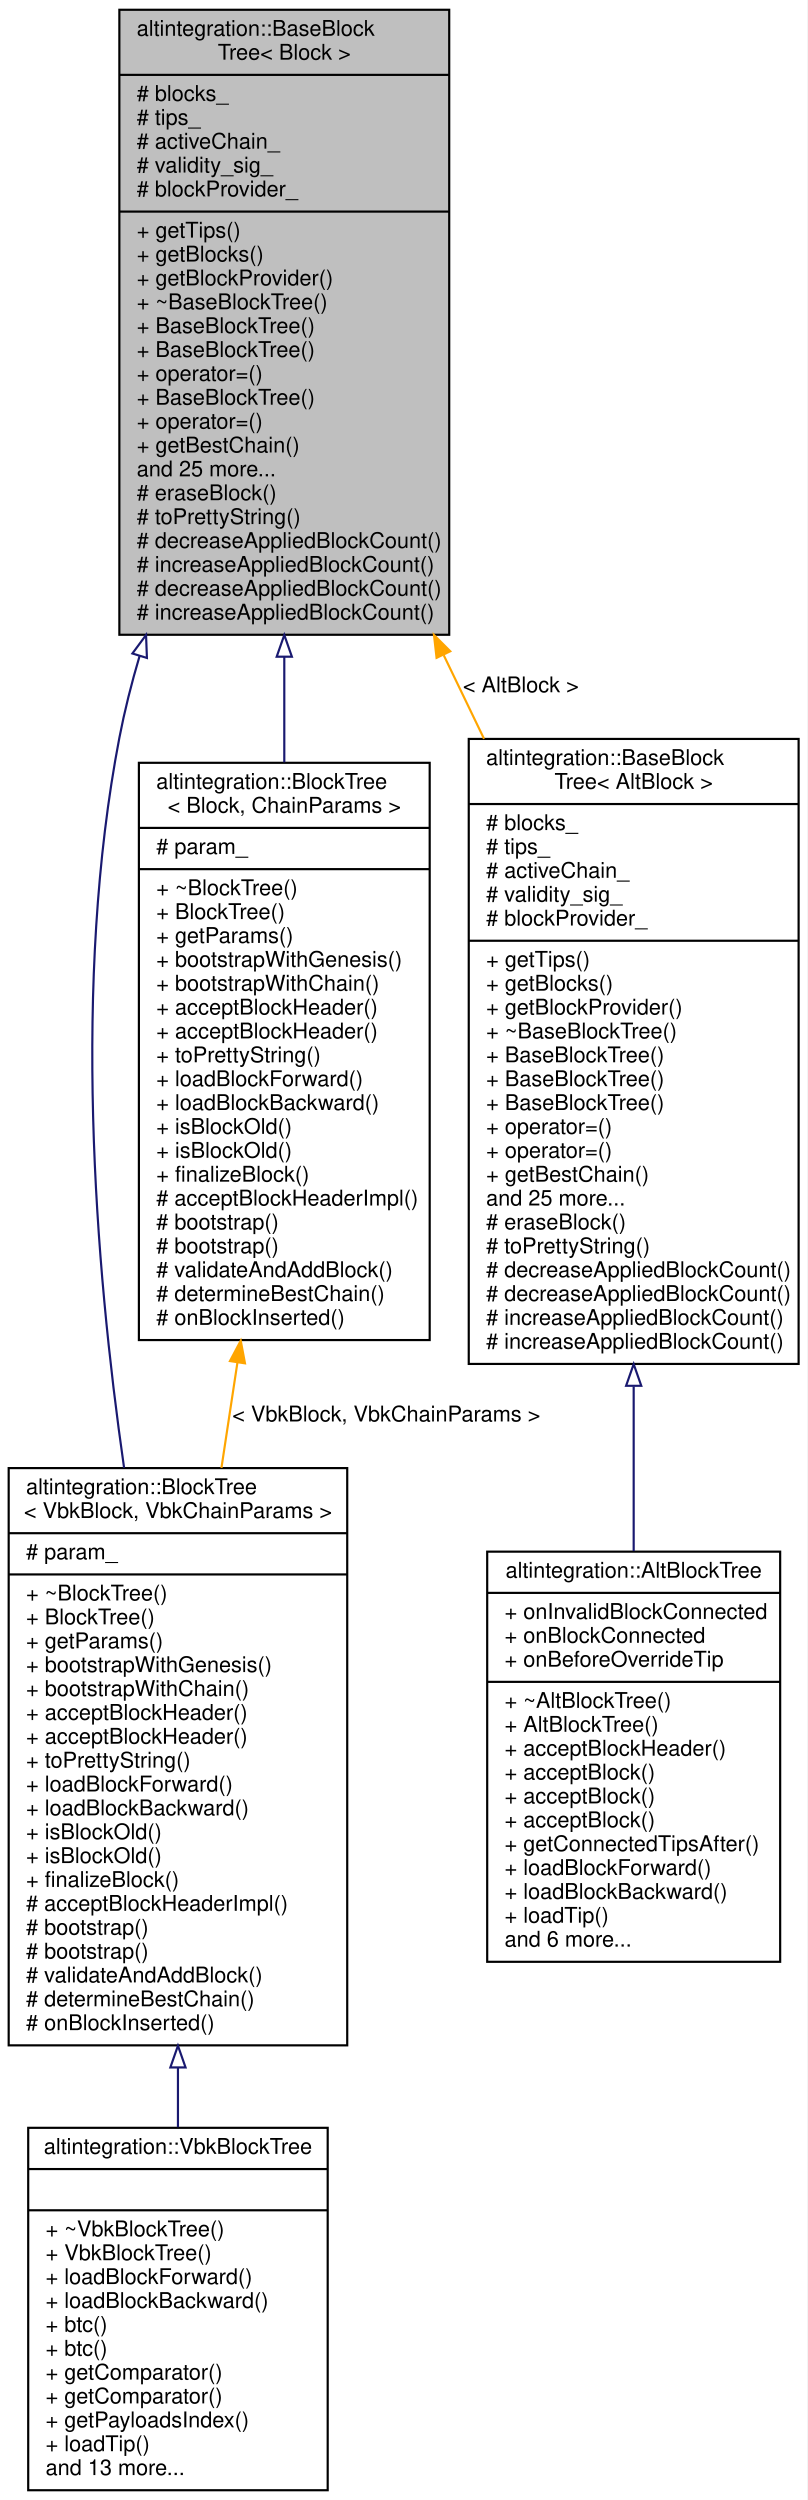
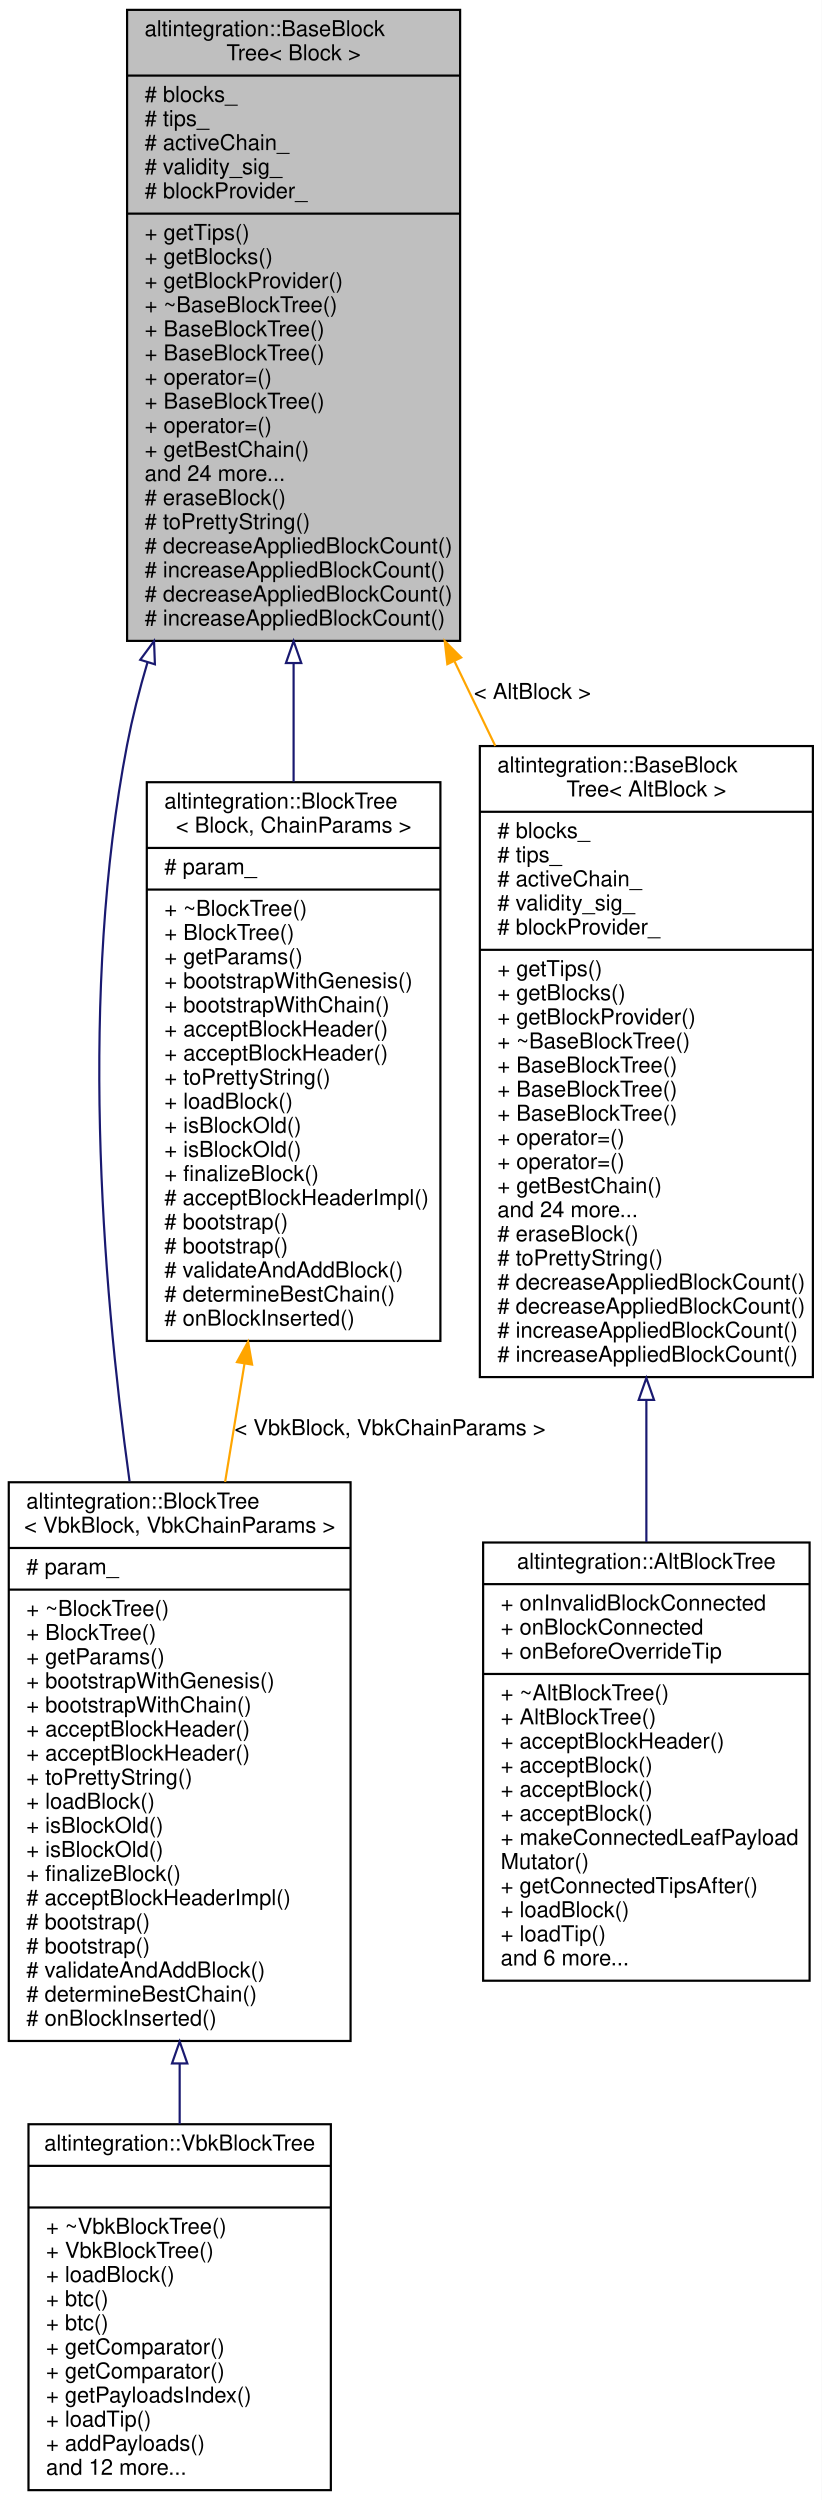
- <svg xmlns="http://www.w3.org/2000/svg" xmlns:xlink="http://www.w3.org/1999/xlink" width="372pt" height="1152pt" viewBox="0.00 0.00 372.00 1152.00">
-   <g id="graph0" class="graph" transform="scale(1 1) rotate(0) translate(4 1148)">
-     <polygon fill="white" stroke="transparent" points="-4,4 -4,-1148 368,-1148 368,4 -4,4" />
+ <svg xmlns="http://www.w3.org/2000/svg" xmlns:xlink="http://www.w3.org/1999/xlink" width="375pt" height="1141pt" viewBox="0.00 0.00 375.00 1141.00">
+   <g id="graph0" class="graph" transform="scale(1 1) rotate(0) translate(4 1137)">
+     <polygon fill="white" stroke="transparent" points="-4,4 -4,-1137 371,-1137 371,4 -4,4" />
    <g id="node1" class="node">
      <g id="a_node1">
        <a xlink:title="Base block tree that stores all blocks, maintains tree tips, maintains active chain.">
-           <polygon fill="#bfbfbf" stroke="black" points="51,-855.5 51,-1143.5 203,-1143.5 203,-855.5 51,-855.5" />
-           <text text-anchor="start" x="59" y="-1131.5" font-family="Helvetica,sans-Serif" font-size="10.00">altintegration::BaseBlock</text>
-           <text text-anchor="middle" x="127" y="-1120.5" font-family="Helvetica,sans-Serif" font-size="10.00">Tree&lt; Block &gt;</text>
-           <polyline fill="none" stroke="black" points="51,-1113.5 203,-1113.5 " />
-           <text text-anchor="start" x="59" y="-1101.5" font-family="Helvetica,sans-Serif" font-size="10.00"># blocks_</text>
-           <text text-anchor="start" x="59" y="-1090.5" font-family="Helvetica,sans-Serif" font-size="10.00"># tips_</text>
-           <text text-anchor="start" x="59" y="-1079.5" font-family="Helvetica,sans-Serif" font-size="10.00"># activeChain_</text>
-           <text text-anchor="start" x="59" y="-1068.5" font-family="Helvetica,sans-Serif" font-size="10.00"># validity_sig_</text>
-           <text text-anchor="start" x="59" y="-1057.5" font-family="Helvetica,sans-Serif" font-size="10.00"># blockProvider_</text>
-           <polyline fill="none" stroke="black" points="51,-1050.5 203,-1050.5 " />
-           <text text-anchor="start" x="59" y="-1038.5" font-family="Helvetica,sans-Serif" font-size="10.00">+ getTips()</text>
-           <text text-anchor="start" x="59" y="-1027.5" font-family="Helvetica,sans-Serif" font-size="10.00">+ getBlocks()</text>
-           <text text-anchor="start" x="59" y="-1016.5" font-family="Helvetica,sans-Serif" font-size="10.00">+ getBlockProvider()</text>
-           <text text-anchor="start" x="59" y="-1005.5" font-family="Helvetica,sans-Serif" font-size="10.00">+ ~BaseBlockTree()</text>
-           <text text-anchor="start" x="59" y="-994.5" font-family="Helvetica,sans-Serif" font-size="10.00">+ BaseBlockTree()</text>
-           <text text-anchor="start" x="59" y="-983.5" font-family="Helvetica,sans-Serif" font-size="10.00">+ BaseBlockTree()</text>
-           <text text-anchor="start" x="59" y="-972.5" font-family="Helvetica,sans-Serif" font-size="10.00">+ operator=()</text>
-           <text text-anchor="start" x="59" y="-961.5" font-family="Helvetica,sans-Serif" font-size="10.00">+ BaseBlockTree()</text>
-           <text text-anchor="start" x="59" y="-950.5" font-family="Helvetica,sans-Serif" font-size="10.00">+ operator=()</text>
-           <text text-anchor="start" x="59" y="-939.5" font-family="Helvetica,sans-Serif" font-size="10.00">+ getBestChain()</text>
-           <text text-anchor="start" x="59" y="-928.5" font-family="Helvetica,sans-Serif" font-size="10.00">and 25 more...</text>
-           <text text-anchor="start" x="59" y="-917.5" font-family="Helvetica,sans-Serif" font-size="10.00"># eraseBlock()</text>
-           <text text-anchor="start" x="59" y="-906.5" font-family="Helvetica,sans-Serif" font-size="10.00"># toPrettyString()</text>
-           <text text-anchor="start" x="59" y="-895.5" font-family="Helvetica,sans-Serif" font-size="10.00"># decreaseAppliedBlockCount()</text>
-           <text text-anchor="start" x="59" y="-884.5" font-family="Helvetica,sans-Serif" font-size="10.00"># increaseAppliedBlockCount()</text>
-           <text text-anchor="start" x="59" y="-873.5" font-family="Helvetica,sans-Serif" font-size="10.00"># decreaseAppliedBlockCount()</text>
-           <text text-anchor="start" x="59" y="-862.5" font-family="Helvetica,sans-Serif" font-size="10.00"># increaseAppliedBlockCount()</text>
+           <polygon fill="#bfbfbf" stroke="black" points="54,-844.5 54,-1132.5 206,-1132.5 206,-844.5 54,-844.5" />
+           <text text-anchor="start" x="62" y="-1120.5" font-family="Helvetica,sans-Serif" font-size="10.00">altintegration::BaseBlock</text>
+           <text text-anchor="middle" x="130" y="-1109.5" font-family="Helvetica,sans-Serif" font-size="10.00">Tree&lt; Block &gt;</text>
+           <polyline fill="none" stroke="black" points="54,-1102.5 206,-1102.5 " />
+           <text text-anchor="start" x="62" y="-1090.5" font-family="Helvetica,sans-Serif" font-size="10.00"># blocks_</text>
+           <text text-anchor="start" x="62" y="-1079.5" font-family="Helvetica,sans-Serif" font-size="10.00"># tips_</text>
+           <text text-anchor="start" x="62" y="-1068.5" font-family="Helvetica,sans-Serif" font-size="10.00"># activeChain_</text>
+           <text text-anchor="start" x="62" y="-1057.5" font-family="Helvetica,sans-Serif" font-size="10.00"># validity_sig_</text>
+           <text text-anchor="start" x="62" y="-1046.5" font-family="Helvetica,sans-Serif" font-size="10.00"># blockProvider_</text>
+           <polyline fill="none" stroke="black" points="54,-1039.5 206,-1039.5 " />
+           <text text-anchor="start" x="62" y="-1027.5" font-family="Helvetica,sans-Serif" font-size="10.00">+ getTips()</text>
+           <text text-anchor="start" x="62" y="-1016.5" font-family="Helvetica,sans-Serif" font-size="10.00">+ getBlocks()</text>
+           <text text-anchor="start" x="62" y="-1005.5" font-family="Helvetica,sans-Serif" font-size="10.00">+ getBlockProvider()</text>
+           <text text-anchor="start" x="62" y="-994.5" font-family="Helvetica,sans-Serif" font-size="10.00">+ ~BaseBlockTree()</text>
+           <text text-anchor="start" x="62" y="-983.5" font-family="Helvetica,sans-Serif" font-size="10.00">+ BaseBlockTree()</text>
+           <text text-anchor="start" x="62" y="-972.5" font-family="Helvetica,sans-Serif" font-size="10.00">+ BaseBlockTree()</text>
+           <text text-anchor="start" x="62" y="-961.5" font-family="Helvetica,sans-Serif" font-size="10.00">+ operator=()</text>
+           <text text-anchor="start" x="62" y="-950.5" font-family="Helvetica,sans-Serif" font-size="10.00">+ BaseBlockTree()</text>
+           <text text-anchor="start" x="62" y="-939.5" font-family="Helvetica,sans-Serif" font-size="10.00">+ operator=()</text>
+           <text text-anchor="start" x="62" y="-928.5" font-family="Helvetica,sans-Serif" font-size="10.00">+ getBestChain()</text>
+           <text text-anchor="start" x="62" y="-917.5" font-family="Helvetica,sans-Serif" font-size="10.00">and 24 more...</text>
+           <text text-anchor="start" x="62" y="-906.5" font-family="Helvetica,sans-Serif" font-size="10.00"># eraseBlock()</text>
+           <text text-anchor="start" x="62" y="-895.5" font-family="Helvetica,sans-Serif" font-size="10.00"># toPrettyString()</text>
+           <text text-anchor="start" x="62" y="-884.5" font-family="Helvetica,sans-Serif" font-size="10.00"># decreaseAppliedBlockCount()</text>
+           <text text-anchor="start" x="62" y="-873.5" font-family="Helvetica,sans-Serif" font-size="10.00"># increaseAppliedBlockCount()</text>
+           <text text-anchor="start" x="62" y="-862.5" font-family="Helvetica,sans-Serif" font-size="10.00"># decreaseAppliedBlockCount()</text>
+           <text text-anchor="start" x="62" y="-851.5" font-family="Helvetica,sans-Serif" font-size="10.00"># increaseAppliedBlockCount()</text>
        </a>
      </g>
    </g>
    <g id="node2" class="node">
      <g id="a_node2">
        <a xlink:href="structaltintegration_1_1BlockTree.html" target="_top" xlink:title=" ">
-           <polygon fill="white" stroke="black" points="0,-205.5 0,-471.5 156,-471.5 156,-205.5 0,-205.5" />
-           <text text-anchor="start" x="8" y="-459.5" font-family="Helvetica,sans-Serif" font-size="10.00">altintegration::BlockTree</text>
-           <text text-anchor="middle" x="78" y="-448.5" font-family="Helvetica,sans-Serif" font-size="10.00">&lt; VbkBlock, VbkChainParams &gt;</text>
-           <polyline fill="none" stroke="black" points="0,-441.5 156,-441.5 " />
-           <text text-anchor="start" x="8" y="-429.5" font-family="Helvetica,sans-Serif" font-size="10.00"># param_</text>
-           <polyline fill="none" stroke="black" points="0,-422.5 156,-422.5 " />
-           <text text-anchor="start" x="8" y="-410.5" font-family="Helvetica,sans-Serif" font-size="10.00">+ ~BlockTree()</text>
-           <text text-anchor="start" x="8" y="-399.5" font-family="Helvetica,sans-Serif" font-size="10.00">+ BlockTree()</text>
-           <text text-anchor="start" x="8" y="-388.5" font-family="Helvetica,sans-Serif" font-size="10.00">+ getParams()</text>
-           <text text-anchor="start" x="8" y="-377.5" font-family="Helvetica,sans-Serif" font-size="10.00">+ bootstrapWithGenesis()</text>
-           <text text-anchor="start" x="8" y="-366.5" font-family="Helvetica,sans-Serif" font-size="10.00">+ bootstrapWithChain()</text>
-           <text text-anchor="start" x="8" y="-355.5" font-family="Helvetica,sans-Serif" font-size="10.00">+ acceptBlockHeader()</text>
+           <polygon fill="white" stroke="black" points="0,-205.5 0,-460.5 156,-460.5 156,-205.5 0,-205.5" />
+           <text text-anchor="start" x="8" y="-448.5" font-family="Helvetica,sans-Serif" font-size="10.00">altintegration::BlockTree</text>
+           <text text-anchor="middle" x="78" y="-437.5" font-family="Helvetica,sans-Serif" font-size="10.00">&lt; VbkBlock, VbkChainParams &gt;</text>
+           <polyline fill="none" stroke="black" points="0,-430.5 156,-430.5 " />
+           <text text-anchor="start" x="8" y="-418.5" font-family="Helvetica,sans-Serif" font-size="10.00"># param_</text>
+           <polyline fill="none" stroke="black" points="0,-411.5 156,-411.5 " />
+           <text text-anchor="start" x="8" y="-399.5" font-family="Helvetica,sans-Serif" font-size="10.00">+ ~BlockTree()</text>
+           <text text-anchor="start" x="8" y="-388.5" font-family="Helvetica,sans-Serif" font-size="10.00">+ BlockTree()</text>
+           <text text-anchor="start" x="8" y="-377.5" font-family="Helvetica,sans-Serif" font-size="10.00">+ getParams()</text>
+           <text text-anchor="start" x="8" y="-366.5" font-family="Helvetica,sans-Serif" font-size="10.00">+ bootstrapWithGenesis()</text>
+           <text text-anchor="start" x="8" y="-355.5" font-family="Helvetica,sans-Serif" font-size="10.00">+ bootstrapWithChain()</text>
          <text text-anchor="start" x="8" y="-344.5" font-family="Helvetica,sans-Serif" font-size="10.00">+ acceptBlockHeader()</text>
-           <text text-anchor="start" x="8" y="-333.5" font-family="Helvetica,sans-Serif" font-size="10.00">+ toPrettyString()</text>
-           <text text-anchor="start" x="8" y="-322.5" font-family="Helvetica,sans-Serif" font-size="10.00">+ loadBlockForward()</text>
-           <text text-anchor="start" x="8" y="-311.5" font-family="Helvetica,sans-Serif" font-size="10.00">+ loadBlockBackward()</text>
+           <text text-anchor="start" x="8" y="-333.5" font-family="Helvetica,sans-Serif" font-size="10.00">+ acceptBlockHeader()</text>
+           <text text-anchor="start" x="8" y="-322.5" font-family="Helvetica,sans-Serif" font-size="10.00">+ toPrettyString()</text>
+           <text text-anchor="start" x="8" y="-311.5" font-family="Helvetica,sans-Serif" font-size="10.00">+ loadBlock()</text>
          <text text-anchor="start" x="8" y="-300.5" font-family="Helvetica,sans-Serif" font-size="10.00">+ isBlockOld()</text>
          <text text-anchor="start" x="8" y="-289.5" font-family="Helvetica,sans-Serif" font-size="10.00">+ isBlockOld()</text>
          <text text-anchor="start" x="8" y="-278.5" font-family="Helvetica,sans-Serif" font-size="10.00">+ finalizeBlock()</text>
          <text text-anchor="start" x="8" y="-267.5" font-family="Helvetica,sans-Serif" font-size="10.00"># acceptBlockHeaderImpl()</text>
          <text text-anchor="start" x="8" y="-256.5" font-family="Helvetica,sans-Serif" font-size="10.00"># bootstrap()</text>
          <text text-anchor="start" x="8" y="-245.5" font-family="Helvetica,sans-Serif" font-size="10.00"># bootstrap()</text>
          <text text-anchor="start" x="8" y="-234.5" font-family="Helvetica,sans-Serif" font-size="10.00"># validateAndAddBlock()</text>
          <text text-anchor="start" x="8" y="-223.5" font-family="Helvetica,sans-Serif" font-size="10.00"># determineBestChain()</text>
          <text text-anchor="start" x="8" y="-212.5" font-family="Helvetica,sans-Serif" font-size="10.00"># onBlockInserted()</text>
        </a>
      </g>
    </g>
    <g id="edge1" class="edge">
-       <path fill="none" stroke="midnightblue" d="M60.34,-845.77C56.6,-833.16 53.4,-820.47 51,-808 29.46,-695.89 39.59,-566.14 53.17,-471.66" />
-       <polygon fill="none" stroke="midnightblue" points="57.01,-846.87 63.3,-855.4 63.7,-844.81 57.01,-846.87" />
+       <path fill="none" stroke="midnightblue" d="M63.34,-834.77C59.6,-822.16 56.4,-809.47 54,-797 32.44,-684.76 42.18,-554.58 55.13,-460.9" />
+       <polygon fill="none" stroke="midnightblue" points="60.01,-835.87 66.3,-844.4 66.7,-833.81 60.01,-835.87" />
    </g>
    <g id="node4" class="node">
      <g id="a_node4">
        <a xlink:href="structaltintegration_1_1BlockTree.html" target="_top" xlink:title="BlockTree is a tree of blocks with single &quot;bootstrap&quot; block as root.">
-           <polygon fill="white" stroke="black" points="60,-530.5 60,-796.5 194,-796.5 194,-530.5 60,-530.5" />
-           <text text-anchor="start" x="68" y="-784.5" font-family="Helvetica,sans-Serif" font-size="10.00">altintegration::BlockTree</text>
-           <text text-anchor="middle" x="127" y="-773.5" font-family="Helvetica,sans-Serif" font-size="10.00">&lt; Block, ChainParams &gt;</text>
-           <polyline fill="none" stroke="black" points="60,-766.5 194,-766.5 " />
-           <text text-anchor="start" x="68" y="-754.5" font-family="Helvetica,sans-Serif" font-size="10.00"># param_</text>
-           <polyline fill="none" stroke="black" points="60,-747.5 194,-747.5 " />
-           <text text-anchor="start" x="68" y="-735.5" font-family="Helvetica,sans-Serif" font-size="10.00">+ ~BlockTree()</text>
-           <text text-anchor="start" x="68" y="-724.5" font-family="Helvetica,sans-Serif" font-size="10.00">+ BlockTree()</text>
-           <text text-anchor="start" x="68" y="-713.5" font-family="Helvetica,sans-Serif" font-size="10.00">+ getParams()</text>
-           <text text-anchor="start" x="68" y="-702.5" font-family="Helvetica,sans-Serif" font-size="10.00">+ bootstrapWithGenesis()</text>
-           <text text-anchor="start" x="68" y="-691.5" font-family="Helvetica,sans-Serif" font-size="10.00">+ bootstrapWithChain()</text>
-           <text text-anchor="start" x="68" y="-680.5" font-family="Helvetica,sans-Serif" font-size="10.00">+ acceptBlockHeader()</text>
-           <text text-anchor="start" x="68" y="-669.5" font-family="Helvetica,sans-Serif" font-size="10.00">+ acceptBlockHeader()</text>
-           <text text-anchor="start" x="68" y="-658.5" font-family="Helvetica,sans-Serif" font-size="10.00">+ toPrettyString()</text>
-           <text text-anchor="start" x="68" y="-647.5" font-family="Helvetica,sans-Serif" font-size="10.00">+ loadBlockForward()</text>
-           <text text-anchor="start" x="68" y="-636.5" font-family="Helvetica,sans-Serif" font-size="10.00">+ loadBlockBackward()</text>
-           <text text-anchor="start" x="68" y="-625.5" font-family="Helvetica,sans-Serif" font-size="10.00">+ isBlockOld()</text>
-           <text text-anchor="start" x="68" y="-614.5" font-family="Helvetica,sans-Serif" font-size="10.00">+ isBlockOld()</text>
-           <text text-anchor="start" x="68" y="-603.5" font-family="Helvetica,sans-Serif" font-size="10.00">+ finalizeBlock()</text>
-           <text text-anchor="start" x="68" y="-592.5" font-family="Helvetica,sans-Serif" font-size="10.00"># acceptBlockHeaderImpl()</text>
-           <text text-anchor="start" x="68" y="-581.5" font-family="Helvetica,sans-Serif" font-size="10.00"># bootstrap()</text>
-           <text text-anchor="start" x="68" y="-570.5" font-family="Helvetica,sans-Serif" font-size="10.00"># bootstrap()</text>
-           <text text-anchor="start" x="68" y="-559.5" font-family="Helvetica,sans-Serif" font-size="10.00"># validateAndAddBlock()</text>
-           <text text-anchor="start" x="68" y="-548.5" font-family="Helvetica,sans-Serif" font-size="10.00"># determineBestChain()</text>
-           <text text-anchor="start" x="68" y="-537.5" font-family="Helvetica,sans-Serif" font-size="10.00"># onBlockInserted()</text>
+           <polygon fill="white" stroke="black" points="63,-525 63,-780 197,-780 197,-525 63,-525" />
+           <text text-anchor="start" x="71" y="-768" font-family="Helvetica,sans-Serif" font-size="10.00">altintegration::BlockTree</text>
+           <text text-anchor="middle" x="130" y="-757" font-family="Helvetica,sans-Serif" font-size="10.00">&lt; Block, ChainParams &gt;</text>
+           <polyline fill="none" stroke="black" points="63,-750 197,-750 " />
+           <text text-anchor="start" x="71" y="-738" font-family="Helvetica,sans-Serif" font-size="10.00"># param_</text>
+           <polyline fill="none" stroke="black" points="63,-731 197,-731 " />
+           <text text-anchor="start" x="71" y="-719" font-family="Helvetica,sans-Serif" font-size="10.00">+ ~BlockTree()</text>
+           <text text-anchor="start" x="71" y="-708" font-family="Helvetica,sans-Serif" font-size="10.00">+ BlockTree()</text>
+           <text text-anchor="start" x="71" y="-697" font-family="Helvetica,sans-Serif" font-size="10.00">+ getParams()</text>
+           <text text-anchor="start" x="71" y="-686" font-family="Helvetica,sans-Serif" font-size="10.00">+ bootstrapWithGenesis()</text>
+           <text text-anchor="start" x="71" y="-675" font-family="Helvetica,sans-Serif" font-size="10.00">+ bootstrapWithChain()</text>
+           <text text-anchor="start" x="71" y="-664" font-family="Helvetica,sans-Serif" font-size="10.00">+ acceptBlockHeader()</text>
+           <text text-anchor="start" x="71" y="-653" font-family="Helvetica,sans-Serif" font-size="10.00">+ acceptBlockHeader()</text>
+           <text text-anchor="start" x="71" y="-642" font-family="Helvetica,sans-Serif" font-size="10.00">+ toPrettyString()</text>
+           <text text-anchor="start" x="71" y="-631" font-family="Helvetica,sans-Serif" font-size="10.00">+ loadBlock()</text>
+           <text text-anchor="start" x="71" y="-620" font-family="Helvetica,sans-Serif" font-size="10.00">+ isBlockOld()</text>
+           <text text-anchor="start" x="71" y="-609" font-family="Helvetica,sans-Serif" font-size="10.00">+ isBlockOld()</text>
+           <text text-anchor="start" x="71" y="-598" font-family="Helvetica,sans-Serif" font-size="10.00">+ finalizeBlock()</text>
+           <text text-anchor="start" x="71" y="-587" font-family="Helvetica,sans-Serif" font-size="10.00"># acceptBlockHeaderImpl()</text>
+           <text text-anchor="start" x="71" y="-576" font-family="Helvetica,sans-Serif" font-size="10.00"># bootstrap()</text>
+           <text text-anchor="start" x="71" y="-565" font-family="Helvetica,sans-Serif" font-size="10.00"># bootstrap()</text>
+           <text text-anchor="start" x="71" y="-554" font-family="Helvetica,sans-Serif" font-size="10.00"># validateAndAddBlock()</text>
+           <text text-anchor="start" x="71" y="-543" font-family="Helvetica,sans-Serif" font-size="10.00"># determineBestChain()</text>
+           <text text-anchor="start" x="71" y="-532" font-family="Helvetica,sans-Serif" font-size="10.00"># onBlockInserted()</text>
        </a>
      </g>
    </g>
    <g id="edge3" class="edge">
-       <path fill="none" stroke="midnightblue" d="M127,-845.32C127,-829.1 127,-812.69 127,-796.73" />
-       <polygon fill="none" stroke="midnightblue" points="123.5,-845.4 127,-855.4 130.5,-845.4 123.5,-845.4" />
+       <path fill="none" stroke="midnightblue" d="M130,-834.37C130,-816.25 130,-797.92 130,-780.23" />
+       <polygon fill="none" stroke="midnightblue" points="126.5,-834.4 130,-844.4 133.5,-834.4 126.5,-834.4" />
    </g>
    <g id="node5" class="node">
      <g id="a_node5">
        <a xlink:href="structaltintegration_1_1BaseBlockTree.html" target="_top" xlink:title=" ">
-           <polygon fill="white" stroke="black" points="212,-519.5 212,-807.5 364,-807.5 364,-519.5 212,-519.5" />
-           <text text-anchor="start" x="220" y="-795.5" font-family="Helvetica,sans-Serif" font-size="10.00">altintegration::BaseBlock</text>
-           <text text-anchor="middle" x="288" y="-784.5" font-family="Helvetica,sans-Serif" font-size="10.00">Tree&lt; AltBlock &gt;</text>
-           <polyline fill="none" stroke="black" points="212,-777.5 364,-777.5 " />
-           <text text-anchor="start" x="220" y="-765.5" font-family="Helvetica,sans-Serif" font-size="10.00"># blocks_</text>
-           <text text-anchor="start" x="220" y="-754.5" font-family="Helvetica,sans-Serif" font-size="10.00"># tips_</text>
-           <text text-anchor="start" x="220" y="-743.5" font-family="Helvetica,sans-Serif" font-size="10.00"># activeChain_</text>
-           <text text-anchor="start" x="220" y="-732.5" font-family="Helvetica,sans-Serif" font-size="10.00"># validity_sig_</text>
-           <text text-anchor="start" x="220" y="-721.5" font-family="Helvetica,sans-Serif" font-size="10.00"># blockProvider_</text>
-           <polyline fill="none" stroke="black" points="212,-714.5 364,-714.5 " />
-           <text text-anchor="start" x="220" y="-702.5" font-family="Helvetica,sans-Serif" font-size="10.00">+ getTips()</text>
-           <text text-anchor="start" x="220" y="-691.5" font-family="Helvetica,sans-Serif" font-size="10.00">+ getBlocks()</text>
-           <text text-anchor="start" x="220" y="-680.5" font-family="Helvetica,sans-Serif" font-size="10.00">+ getBlockProvider()</text>
-           <text text-anchor="start" x="220" y="-669.5" font-family="Helvetica,sans-Serif" font-size="10.00">+ ~BaseBlockTree()</text>
-           <text text-anchor="start" x="220" y="-658.5" font-family="Helvetica,sans-Serif" font-size="10.00">+ BaseBlockTree()</text>
-           <text text-anchor="start" x="220" y="-647.5" font-family="Helvetica,sans-Serif" font-size="10.00">+ BaseBlockTree()</text>
-           <text text-anchor="start" x="220" y="-636.5" font-family="Helvetica,sans-Serif" font-size="10.00">+ BaseBlockTree()</text>
-           <text text-anchor="start" x="220" y="-625.5" font-family="Helvetica,sans-Serif" font-size="10.00">+ operator=()</text>
-           <text text-anchor="start" x="220" y="-614.5" font-family="Helvetica,sans-Serif" font-size="10.00">+ operator=()</text>
-           <text text-anchor="start" x="220" y="-603.5" font-family="Helvetica,sans-Serif" font-size="10.00">+ getBestChain()</text>
-           <text text-anchor="start" x="220" y="-592.5" font-family="Helvetica,sans-Serif" font-size="10.00">and 25 more...</text>
-           <text text-anchor="start" x="220" y="-581.5" font-family="Helvetica,sans-Serif" font-size="10.00"># eraseBlock()</text>
-           <text text-anchor="start" x="220" y="-570.5" font-family="Helvetica,sans-Serif" font-size="10.00"># toPrettyString()</text>
-           <text text-anchor="start" x="220" y="-559.5" font-family="Helvetica,sans-Serif" font-size="10.00"># decreaseAppliedBlockCount()</text>
-           <text text-anchor="start" x="220" y="-548.5" font-family="Helvetica,sans-Serif" font-size="10.00"># decreaseAppliedBlockCount()</text>
-           <text text-anchor="start" x="220" y="-537.5" font-family="Helvetica,sans-Serif" font-size="10.00"># increaseAppliedBlockCount()</text>
-           <text text-anchor="start" x="220" y="-526.5" font-family="Helvetica,sans-Serif" font-size="10.00"># increaseAppliedBlockCount()</text>
+           <polygon fill="white" stroke="black" points="215,-508.5 215,-796.5 367,-796.5 367,-508.5 215,-508.5" />
+           <text text-anchor="start" x="223" y="-784.5" font-family="Helvetica,sans-Serif" font-size="10.00">altintegration::BaseBlock</text>
+           <text text-anchor="middle" x="291" y="-773.5" font-family="Helvetica,sans-Serif" font-size="10.00">Tree&lt; AltBlock &gt;</text>
+           <polyline fill="none" stroke="black" points="215,-766.5 367,-766.5 " />
+           <text text-anchor="start" x="223" y="-754.5" font-family="Helvetica,sans-Serif" font-size="10.00"># blocks_</text>
+           <text text-anchor="start" x="223" y="-743.5" font-family="Helvetica,sans-Serif" font-size="10.00"># tips_</text>
+           <text text-anchor="start" x="223" y="-732.5" font-family="Helvetica,sans-Serif" font-size="10.00"># activeChain_</text>
+           <text text-anchor="start" x="223" y="-721.5" font-family="Helvetica,sans-Serif" font-size="10.00"># validity_sig_</text>
+           <text text-anchor="start" x="223" y="-710.5" font-family="Helvetica,sans-Serif" font-size="10.00"># blockProvider_</text>
+           <polyline fill="none" stroke="black" points="215,-703.5 367,-703.5 " />
+           <text text-anchor="start" x="223" y="-691.5" font-family="Helvetica,sans-Serif" font-size="10.00">+ getTips()</text>
+           <text text-anchor="start" x="223" y="-680.5" font-family="Helvetica,sans-Serif" font-size="10.00">+ getBlocks()</text>
+           <text text-anchor="start" x="223" y="-669.5" font-family="Helvetica,sans-Serif" font-size="10.00">+ getBlockProvider()</text>
+           <text text-anchor="start" x="223" y="-658.5" font-family="Helvetica,sans-Serif" font-size="10.00">+ ~BaseBlockTree()</text>
+           <text text-anchor="start" x="223" y="-647.5" font-family="Helvetica,sans-Serif" font-size="10.00">+ BaseBlockTree()</text>
+           <text text-anchor="start" x="223" y="-636.5" font-family="Helvetica,sans-Serif" font-size="10.00">+ BaseBlockTree()</text>
+           <text text-anchor="start" x="223" y="-625.5" font-family="Helvetica,sans-Serif" font-size="10.00">+ BaseBlockTree()</text>
+           <text text-anchor="start" x="223" y="-614.5" font-family="Helvetica,sans-Serif" font-size="10.00">+ operator=()</text>
+           <text text-anchor="start" x="223" y="-603.5" font-family="Helvetica,sans-Serif" font-size="10.00">+ operator=()</text>
+           <text text-anchor="start" x="223" y="-592.5" font-family="Helvetica,sans-Serif" font-size="10.00">+ getBestChain()</text>
+           <text text-anchor="start" x="223" y="-581.5" font-family="Helvetica,sans-Serif" font-size="10.00">and 24 more...</text>
+           <text text-anchor="start" x="223" y="-570.5" font-family="Helvetica,sans-Serif" font-size="10.00"># eraseBlock()</text>
+           <text text-anchor="start" x="223" y="-559.5" font-family="Helvetica,sans-Serif" font-size="10.00"># toPrettyString()</text>
+           <text text-anchor="start" x="223" y="-548.5" font-family="Helvetica,sans-Serif" font-size="10.00"># decreaseAppliedBlockCount()</text>
+           <text text-anchor="start" x="223" y="-537.5" font-family="Helvetica,sans-Serif" font-size="10.00"># decreaseAppliedBlockCount()</text>
+           <text text-anchor="start" x="223" y="-526.5" font-family="Helvetica,sans-Serif" font-size="10.00"># increaseAppliedBlockCount()</text>
+           <text text-anchor="start" x="223" y="-515.5" font-family="Helvetica,sans-Serif" font-size="10.00"># increaseAppliedBlockCount()</text>
        </a>
      </g>
    </g>
    <g id="edge5" class="edge">
-       <path fill="none" stroke="orange" d="M200.47,-846.09C206.65,-833.26 212.89,-820.32 219.04,-807.57" />
-       <polygon fill="orange" stroke="orange" points="197.17,-844.87 195.98,-855.4 203.47,-847.91 197.17,-844.87" />
-       <text text-anchor="middle" x="236" y="-829" font-family="Helvetica,sans-Serif" font-size="10.00"> &lt; AltBlock &gt;</text>
+       <path fill="none" stroke="orange" d="M203.47,-835.09C209.65,-822.26 215.89,-809.32 222.04,-796.57" />
+       <polygon fill="orange" stroke="orange" points="200.17,-833.87 198.98,-844.4 206.47,-836.91 200.17,-833.87" />
+       <text text-anchor="middle" x="239" y="-818" font-family="Helvetica,sans-Serif" font-size="10.00"> &lt; AltBlock &gt;</text>
    </g>
    <g id="node3" class="node">
      <g id="a_node3">
        <a xlink:href="structaltintegration_1_1VbkBlockTree.html" target="_top" xlink:title="Veriblock block tree.">
          <polygon fill="white" stroke="black" points="9,-0.5 9,-167.5 147,-167.5 147,-0.5 9,-0.5" />
          <text text-anchor="middle" x="78" y="-155.5" font-family="Helvetica,sans-Serif" font-size="10.00">altintegration::VbkBlockTree</text>
          <polyline fill="none" stroke="black" points="9,-148.5 147,-148.5 " />
          <text text-anchor="middle" x="78" y="-136.5" font-family="Helvetica,sans-Serif" font-size="10.00"> </text>
          <polyline fill="none" stroke="black" points="9,-129.5 147,-129.5 " />
          <text text-anchor="start" x="17" y="-117.5" font-family="Helvetica,sans-Serif" font-size="10.00">+ ~VbkBlockTree()</text>
          <text text-anchor="start" x="17" y="-106.5" font-family="Helvetica,sans-Serif" font-size="10.00">+ VbkBlockTree()</text>
-           <text text-anchor="start" x="17" y="-95.5" font-family="Helvetica,sans-Serif" font-size="10.00">+ loadBlockForward()</text>
-           <text text-anchor="start" x="17" y="-84.5" font-family="Helvetica,sans-Serif" font-size="10.00">+ loadBlockBackward()</text>
+           <text text-anchor="start" x="17" y="-95.5" font-family="Helvetica,sans-Serif" font-size="10.00">+ loadBlock()</text>
+           <text text-anchor="start" x="17" y="-84.5" font-family="Helvetica,sans-Serif" font-size="10.00">+ btc()</text>
          <text text-anchor="start" x="17" y="-73.5" font-family="Helvetica,sans-Serif" font-size="10.00">+ btc()</text>
-           <text text-anchor="start" x="17" y="-62.5" font-family="Helvetica,sans-Serif" font-size="10.00">+ btc()</text>
+           <text text-anchor="start" x="17" y="-62.5" font-family="Helvetica,sans-Serif" font-size="10.00">+ getComparator()</text>
          <text text-anchor="start" x="17" y="-51.5" font-family="Helvetica,sans-Serif" font-size="10.00">+ getComparator()</text>
-           <text text-anchor="start" x="17" y="-40.5" font-family="Helvetica,sans-Serif" font-size="10.00">+ getComparator()</text>
-           <text text-anchor="start" x="17" y="-29.5" font-family="Helvetica,sans-Serif" font-size="10.00">+ getPayloadsIndex()</text>
-           <text text-anchor="start" x="17" y="-18.5" font-family="Helvetica,sans-Serif" font-size="10.00">+ loadTip()</text>
-           <text text-anchor="start" x="17" y="-7.5" font-family="Helvetica,sans-Serif" font-size="10.00">and 13 more...</text>
+           <text text-anchor="start" x="17" y="-40.5" font-family="Helvetica,sans-Serif" font-size="10.00">+ getPayloadsIndex()</text>
+           <text text-anchor="start" x="17" y="-29.5" font-family="Helvetica,sans-Serif" font-size="10.00">+ loadTip()</text>
+           <text text-anchor="start" x="17" y="-18.5" font-family="Helvetica,sans-Serif" font-size="10.00">+ addPayloads()</text>
+           <text text-anchor="start" x="17" y="-7.5" font-family="Helvetica,sans-Serif" font-size="10.00">and 12 more...</text>
        </a>
      </g>
    </g>
    <g id="edge2" class="edge">
-       <path fill="none" stroke="midnightblue" d="M78,-195.19C78,-185.87 78,-176.67 78,-167.8" />
-       <polygon fill="none" stroke="midnightblue" points="74.5,-195.33 78,-205.33 81.5,-195.33 74.5,-195.33" />
+       <path fill="none" stroke="midnightblue" d="M78,-195.07C78,-185.72 78,-176.48 78,-167.56" />
+       <polygon fill="none" stroke="midnightblue" points="74.5,-195.24 78,-205.24 81.5,-195.24 74.5,-195.24" />
    </g>
    <g id="edge4" class="edge">
-       <path fill="none" stroke="orange" d="M105.41,-520.17C102.96,-504.02 100.47,-487.61 98.04,-471.6" />
-       <polygon fill="orange" stroke="orange" points="101.97,-520.83 106.93,-530.19 108.89,-519.78 101.97,-520.83" />
-       <text text-anchor="middle" x="174" y="-493" font-family="Helvetica,sans-Serif" font-size="10.00"> &lt; VbkBlock, VbkChainParams &gt;</text>
+       <path fill="none" stroke="orange" d="M107.6,-514.72C104.66,-496.76 101.65,-478.43 98.74,-460.65" />
+       <polygon fill="orange" stroke="orange" points="104.15,-515.34 109.22,-524.65 111.06,-514.21 104.15,-515.34" />
+       <text text-anchor="middle" x="174" y="-482" font-family="Helvetica,sans-Serif" font-size="10.00"> &lt; VbkBlock, VbkChainParams &gt;</text>
    </g>
    <g id="node6" class="node">
      <g id="a_node6">
        <a xlink:href="structaltintegration_1_1AltBlockTree.html" target="_top" xlink:title="Represents simplified view on Altchain's block tree, maintains VBK tree and BTC tree.">
-           <polygon fill="white" stroke="black" points="220.5,-244 220.5,-433 355.5,-433 355.5,-244 220.5,-244" />
-           <text text-anchor="middle" x="288" y="-421" font-family="Helvetica,sans-Serif" font-size="10.00">altintegration::AltBlockTree</text>
-           <polyline fill="none" stroke="black" points="220.5,-414 355.5,-414 " />
-           <text text-anchor="start" x="228.5" y="-402" font-family="Helvetica,sans-Serif" font-size="10.00">+ onInvalidBlockConnected</text>
-           <text text-anchor="start" x="228.5" y="-391" font-family="Helvetica,sans-Serif" font-size="10.00">+ onBlockConnected</text>
-           <text text-anchor="start" x="228.5" y="-380" font-family="Helvetica,sans-Serif" font-size="10.00">+ onBeforeOverrideTip</text>
-           <polyline fill="none" stroke="black" points="220.5,-373 355.5,-373 " />
-           <text text-anchor="start" x="228.5" y="-361" font-family="Helvetica,sans-Serif" font-size="10.00">+ ~AltBlockTree()</text>
-           <text text-anchor="start" x="228.5" y="-350" font-family="Helvetica,sans-Serif" font-size="10.00">+ AltBlockTree()</text>
-           <text text-anchor="start" x="228.5" y="-339" font-family="Helvetica,sans-Serif" font-size="10.00">+ acceptBlockHeader()</text>
-           <text text-anchor="start" x="228.5" y="-328" font-family="Helvetica,sans-Serif" font-size="10.00">+ acceptBlock()</text>
-           <text text-anchor="start" x="228.5" y="-317" font-family="Helvetica,sans-Serif" font-size="10.00">+ acceptBlock()</text>
-           <text text-anchor="start" x="228.5" y="-306" font-family="Helvetica,sans-Serif" font-size="10.00">+ acceptBlock()</text>
-           <text text-anchor="start" x="228.5" y="-295" font-family="Helvetica,sans-Serif" font-size="10.00">+ getConnectedTipsAfter()</text>
-           <text text-anchor="start" x="228.5" y="-284" font-family="Helvetica,sans-Serif" font-size="10.00">+ loadBlockForward()</text>
-           <text text-anchor="start" x="228.5" y="-273" font-family="Helvetica,sans-Serif" font-size="10.00">+ loadBlockBackward()</text>
-           <text text-anchor="start" x="228.5" y="-262" font-family="Helvetica,sans-Serif" font-size="10.00">+ loadTip()</text>
-           <text text-anchor="start" x="228.5" y="-251" font-family="Helvetica,sans-Serif" font-size="10.00">and 6 more...</text>
+           <polygon fill="white" stroke="black" points="216.5,-233 216.5,-433 365.5,-433 365.5,-233 216.5,-233" />
+           <text text-anchor="middle" x="291" y="-421" font-family="Helvetica,sans-Serif" font-size="10.00">altintegration::AltBlockTree</text>
+           <polyline fill="none" stroke="black" points="216.5,-414 365.5,-414 " />
+           <text text-anchor="start" x="224.5" y="-402" font-family="Helvetica,sans-Serif" font-size="10.00">+ onInvalidBlockConnected</text>
+           <text text-anchor="start" x="224.5" y="-391" font-family="Helvetica,sans-Serif" font-size="10.00">+ onBlockConnected</text>
+           <text text-anchor="start" x="224.5" y="-380" font-family="Helvetica,sans-Serif" font-size="10.00">+ onBeforeOverrideTip</text>
+           <polyline fill="none" stroke="black" points="216.5,-373 365.5,-373 " />
+           <text text-anchor="start" x="224.5" y="-361" font-family="Helvetica,sans-Serif" font-size="10.00">+ ~AltBlockTree()</text>
+           <text text-anchor="start" x="224.5" y="-350" font-family="Helvetica,sans-Serif" font-size="10.00">+ AltBlockTree()</text>
+           <text text-anchor="start" x="224.5" y="-339" font-family="Helvetica,sans-Serif" font-size="10.00">+ acceptBlockHeader()</text>
+           <text text-anchor="start" x="224.5" y="-328" font-family="Helvetica,sans-Serif" font-size="10.00">+ acceptBlock()</text>
+           <text text-anchor="start" x="224.5" y="-317" font-family="Helvetica,sans-Serif" font-size="10.00">+ acceptBlock()</text>
+           <text text-anchor="start" x="224.5" y="-306" font-family="Helvetica,sans-Serif" font-size="10.00">+ acceptBlock()</text>
+           <text text-anchor="start" x="224.5" y="-295" font-family="Helvetica,sans-Serif" font-size="10.00">+ makeConnectedLeafPayload</text>
+           <text text-anchor="start" x="224.5" y="-284" font-family="Helvetica,sans-Serif" font-size="10.00">Mutator()</text>
+           <text text-anchor="start" x="224.5" y="-273" font-family="Helvetica,sans-Serif" font-size="10.00">+ getConnectedTipsAfter()</text>
+           <text text-anchor="start" x="224.5" y="-262" font-family="Helvetica,sans-Serif" font-size="10.00">+ loadBlock()</text>
+           <text text-anchor="start" x="224.5" y="-251" font-family="Helvetica,sans-Serif" font-size="10.00">+ loadTip()</text>
+           <text text-anchor="start" x="224.5" y="-240" font-family="Helvetica,sans-Serif" font-size="10.00">and 6 more...</text>
        </a>
      </g>
    </g>
    <g id="edge6" class="edge">
-       <path fill="none" stroke="midnightblue" d="M288,-509.13C288,-483.23 288,-457.06 288,-433.28" />
-       <polygon fill="none" stroke="midnightblue" points="284.5,-509.42 288,-519.42 291.5,-509.42 284.5,-509.42" />
+       <path fill="none" stroke="midnightblue" d="M291,-497.97C291,-475.94 291,-453.78 291,-433.19" />
+       <polygon fill="none" stroke="midnightblue" points="287.5,-498.08 291,-508.08 294.5,-498.08 287.5,-498.08" />
    </g>
  </g>
</svg>
